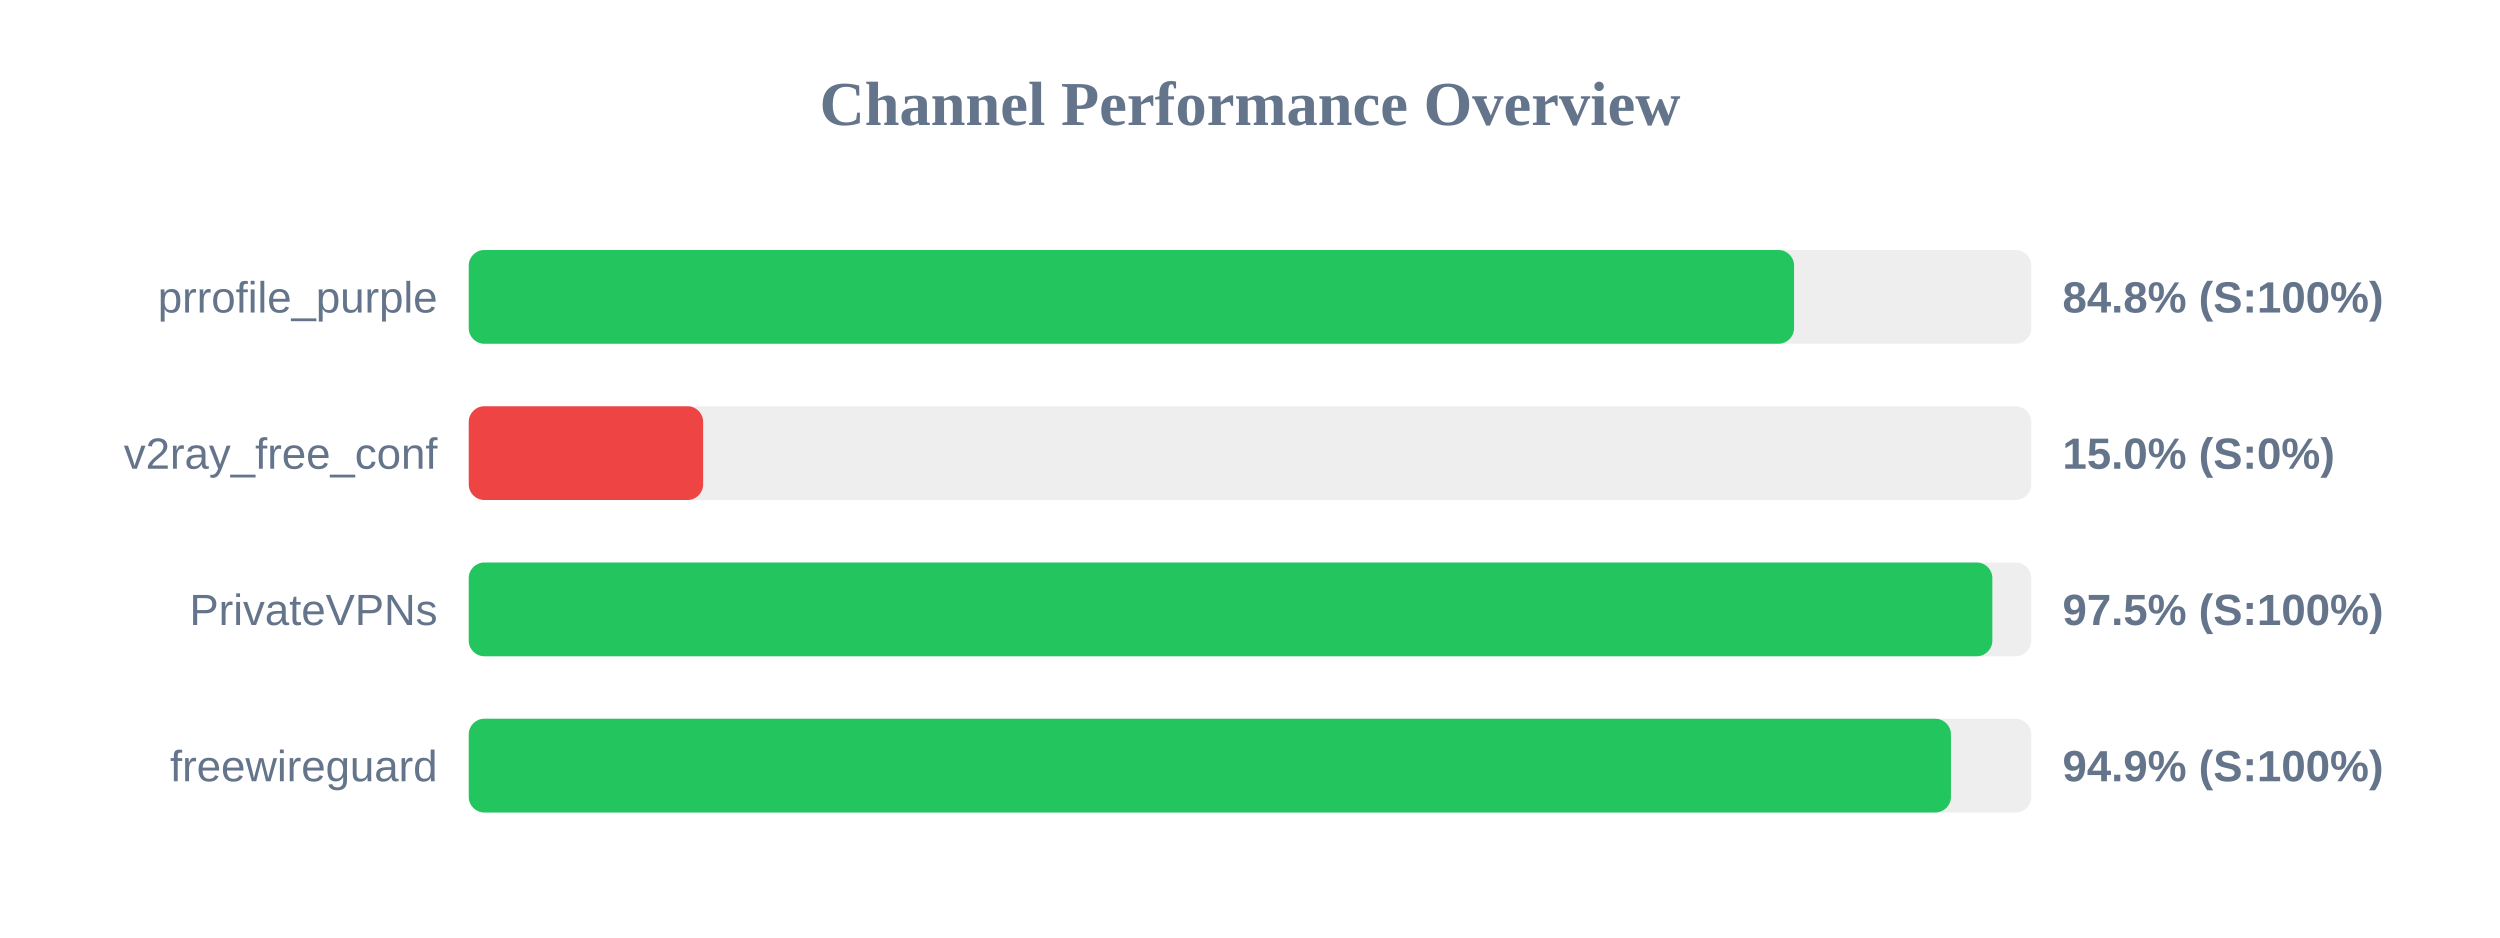
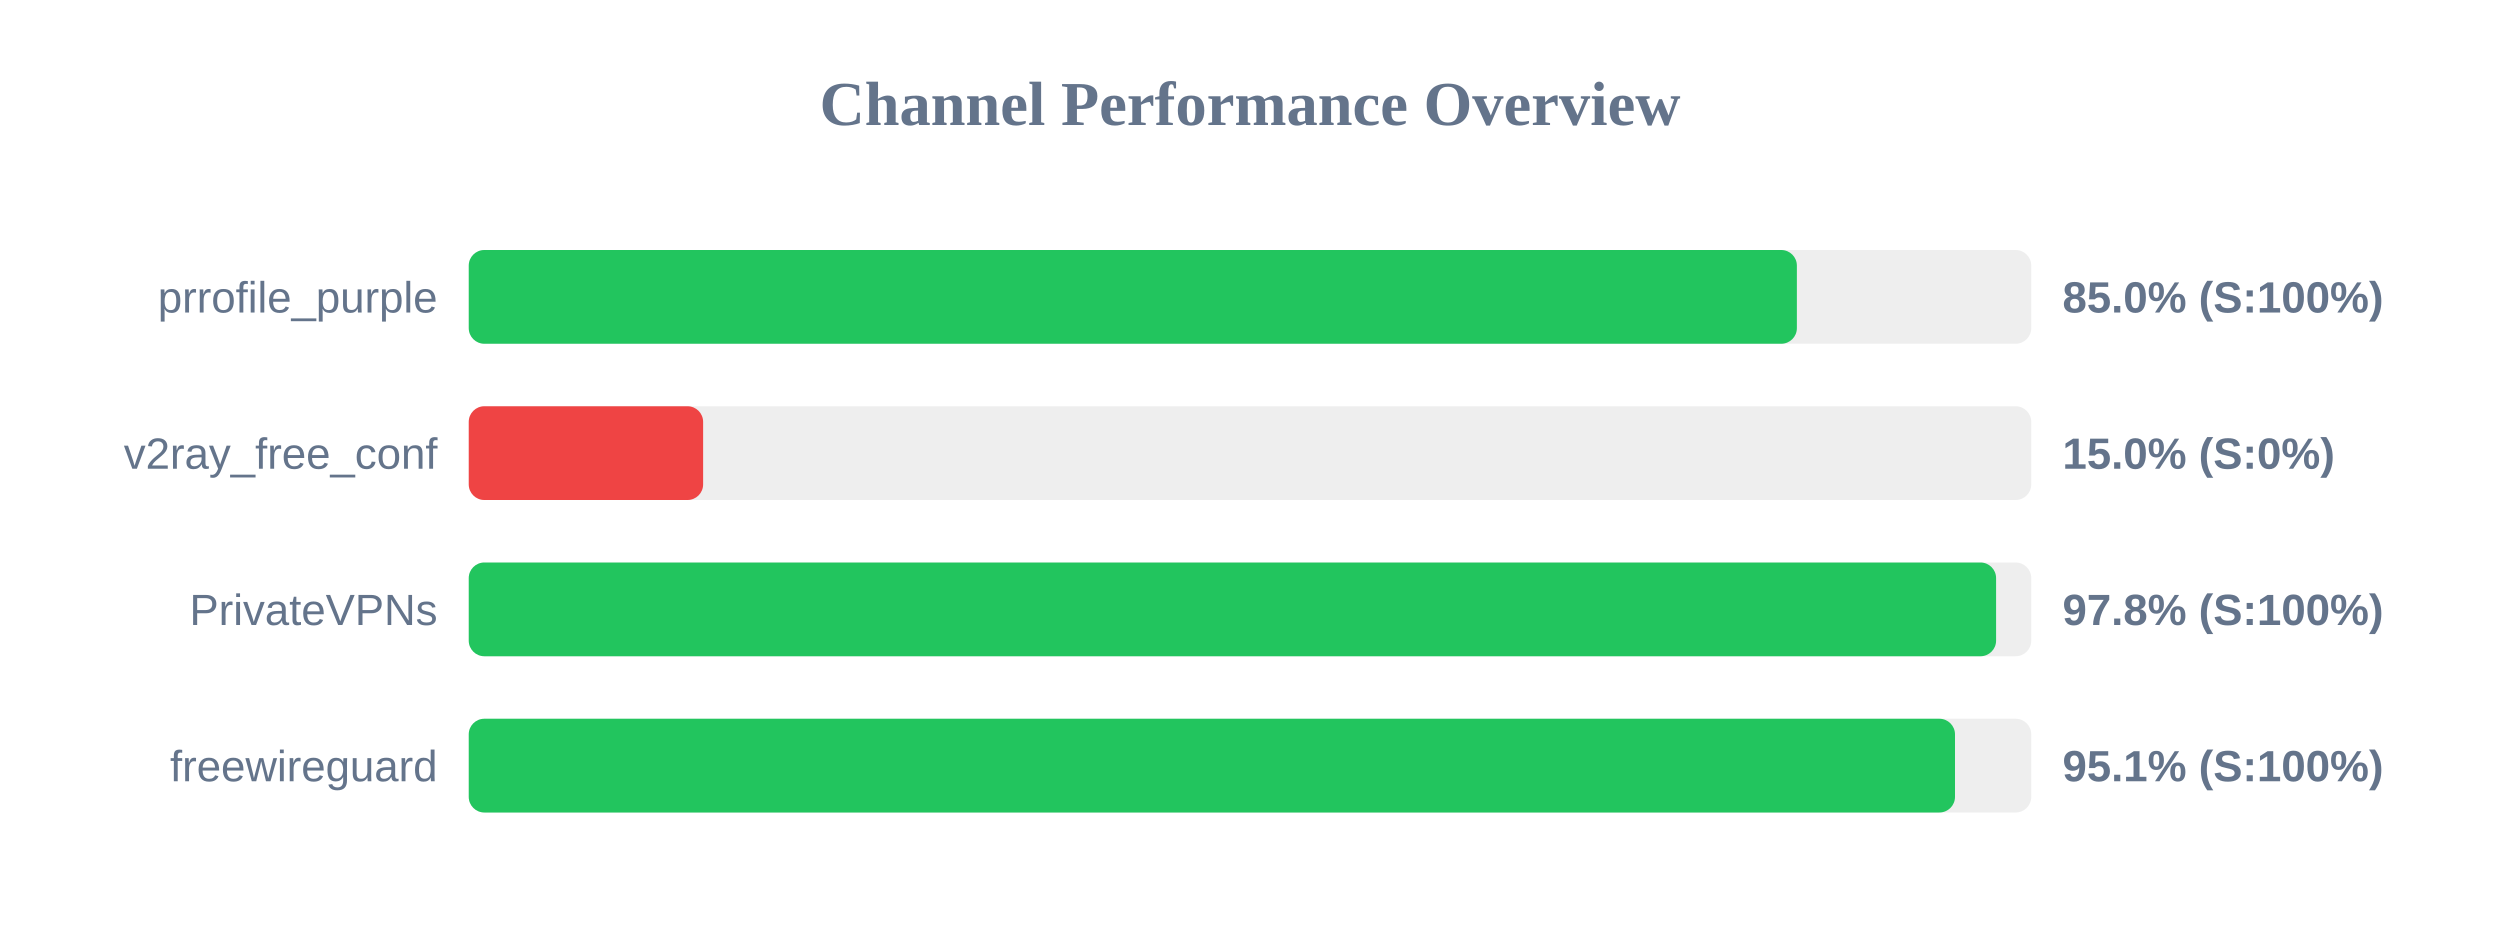
<svg xmlns="http://www.w3.org/2000/svg" width="800" height="300" version="1.1">
  <style>
        .row { font: 14px Arial; fill: #64748b; }
        .score { font: bold 14px Arial; fill: #64748b; }
    </style>
  <text x="400" y="40" text-anchor="middle" font-size="20px" font-weight="bold" fill="#64748b">Channel Performance Overview</text>
  <rect x="150" y="80" width="500" height="30" fill="#eee" rx="5" />
-   <rect x="150" y="80" width="424.1" height="30" fill="#22c55e" rx="5" />
+   <rect x="150" y="80" width="425.0" height="30" fill="#22c55e" rx="5" />
  <text x="140" y="100" text-anchor="end" class="row">prrofile_purple</text>
-   <text x="660" y="100" text-anchor="start" class="score">84.8% (S:100%)</text>
+   <text x="660" y="100" text-anchor="start" class="score">85.0% (S:100%)</text>
  <rect x="150" y="130" width="500" height="30" fill="#eee" rx="5" />
  <rect x="150" y="130" width="75.0" height="30" fill="#ef4444" rx="5" />
  <text x="140" y="150" text-anchor="end" class="row">v2ray_free_conf</text>
  <text x="660" y="150" text-anchor="start" class="score">15.0% (S:0%)</text>
  <rect x="150" y="180" width="500" height="30" fill="#eee" rx="5" />
-   <rect x="150" y="180" width="487.55" height="30" fill="#22c55e" rx="5" />
+   <rect x="150" y="180" width="488.75" height="30" fill="#22c55e" rx="5" />
  <text x="140" y="200" text-anchor="end" class="row">PrivateVPNs</text>
-   <text x="660" y="200" text-anchor="start" class="score">97.5% (S:100%)</text>
+   <text x="660" y="200" text-anchor="start" class="score">97.8% (S:100%)</text>
  <rect x="150" y="230" width="500" height="30" fill="#eee" rx="5" />
-   <rect x="150" y="230" width="474.3" height="30" fill="#22c55e" rx="5" />
+   <rect x="150" y="230" width="475.6" height="30" fill="#22c55e" rx="5" />
  <text x="140" y="250" text-anchor="end" class="row">freewireguard</text>
-   <text x="660" y="250" text-anchor="start" class="score">94.9% (S:100%)</text>
+   <text x="660" y="250" text-anchor="start" class="score">95.1% (S:100%)</text>
</svg>
